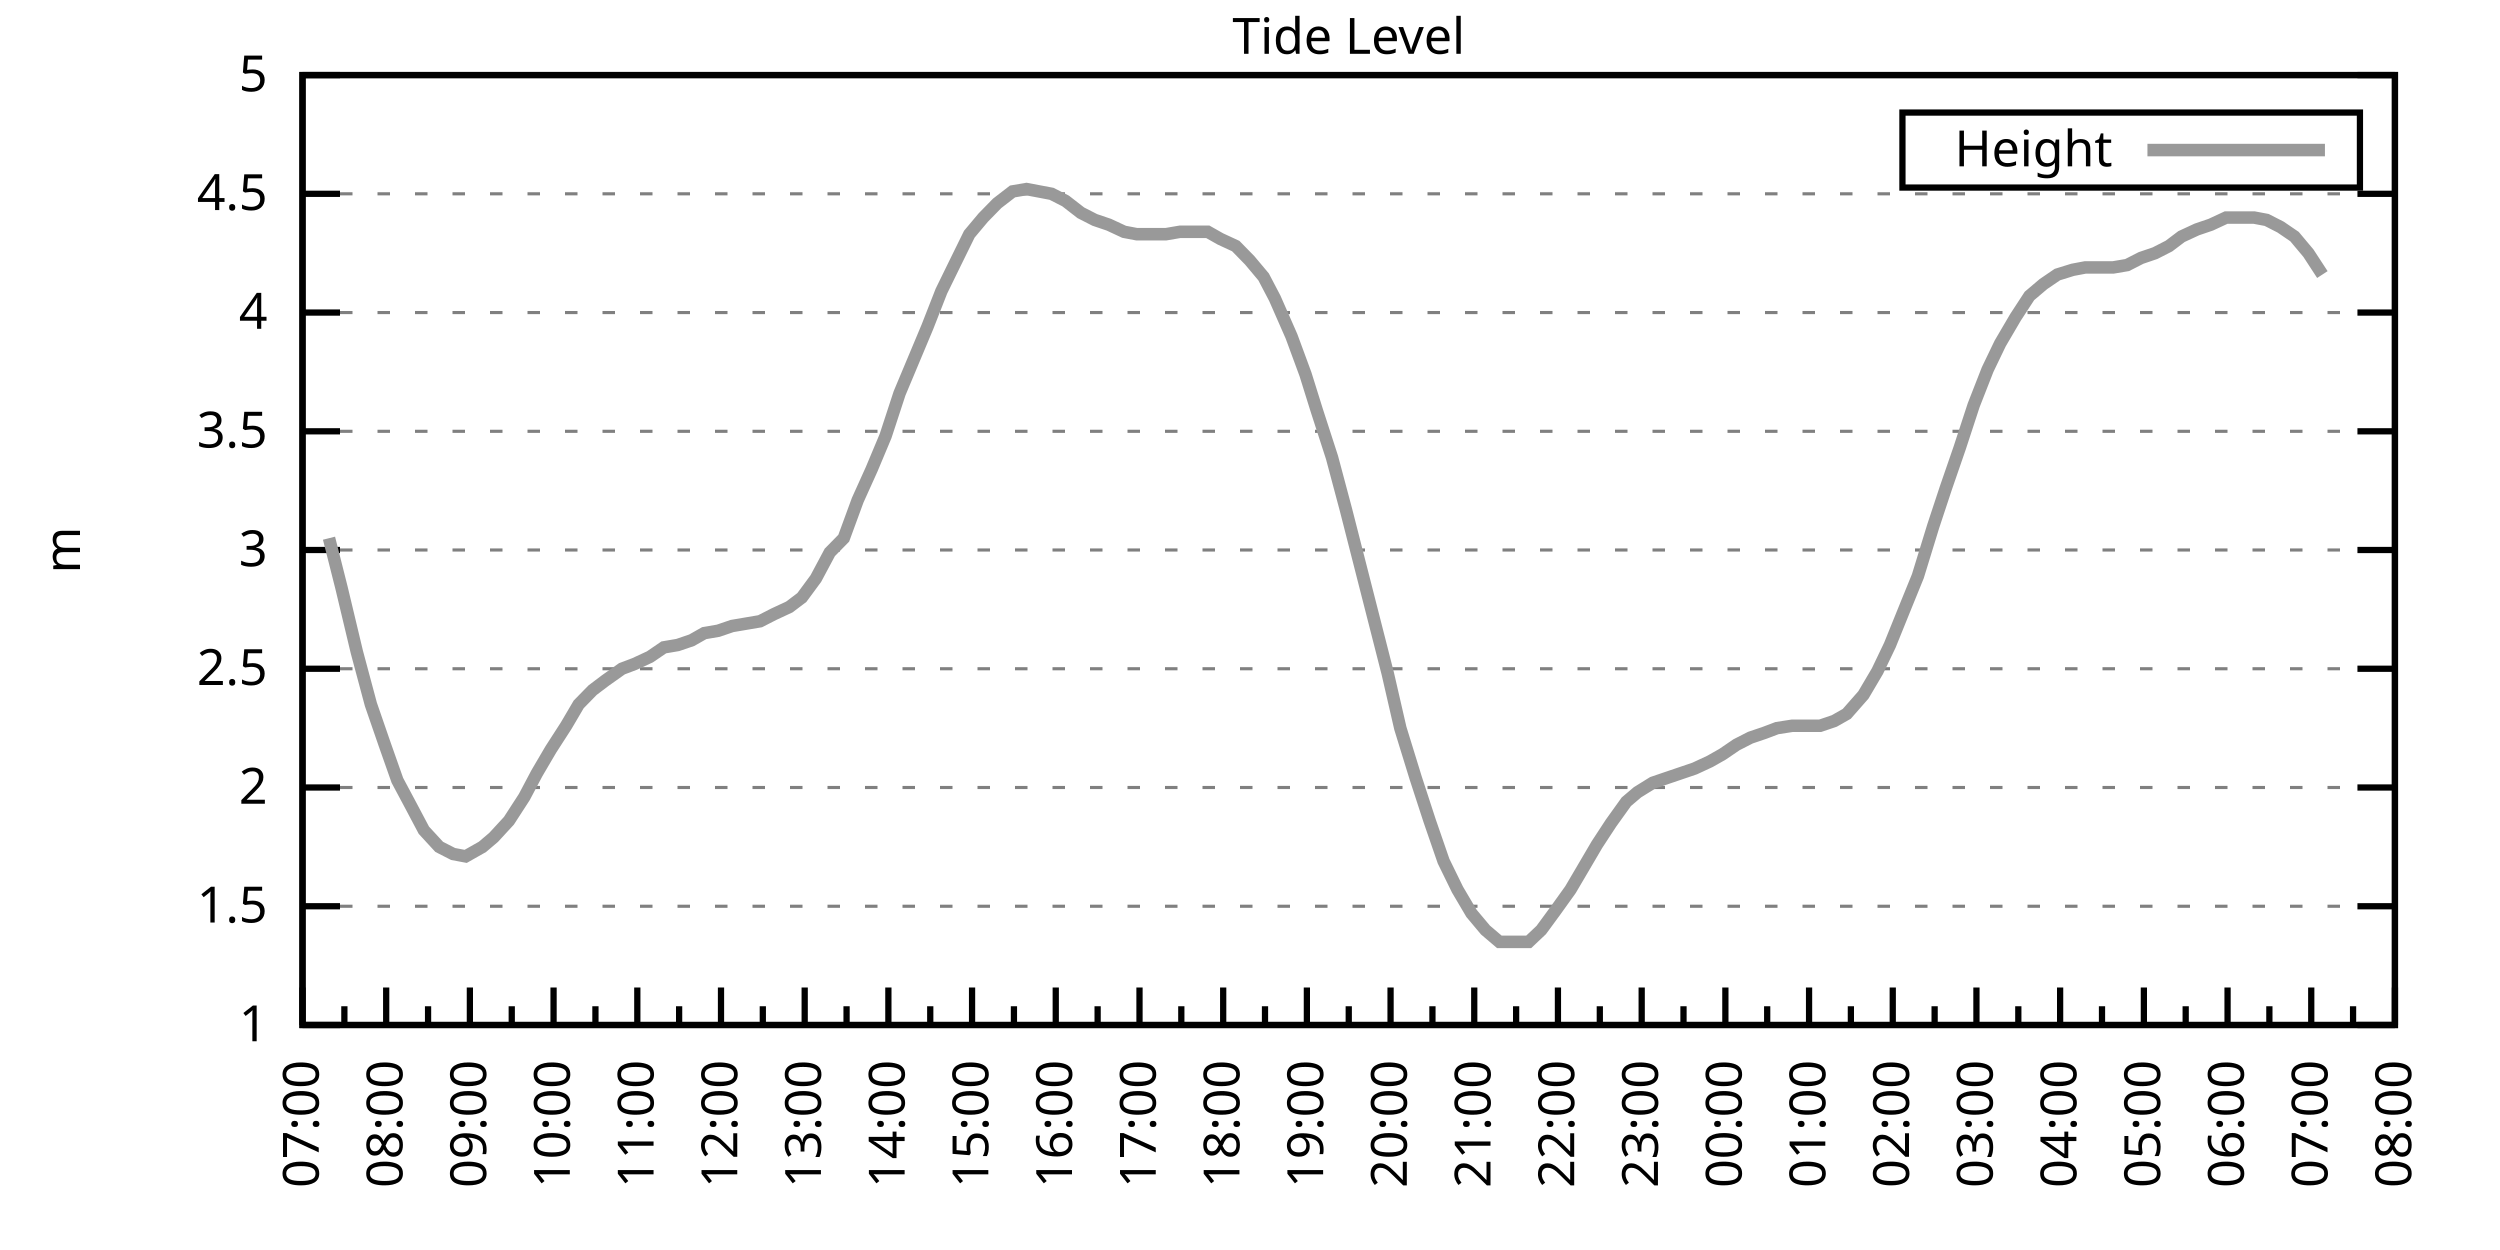
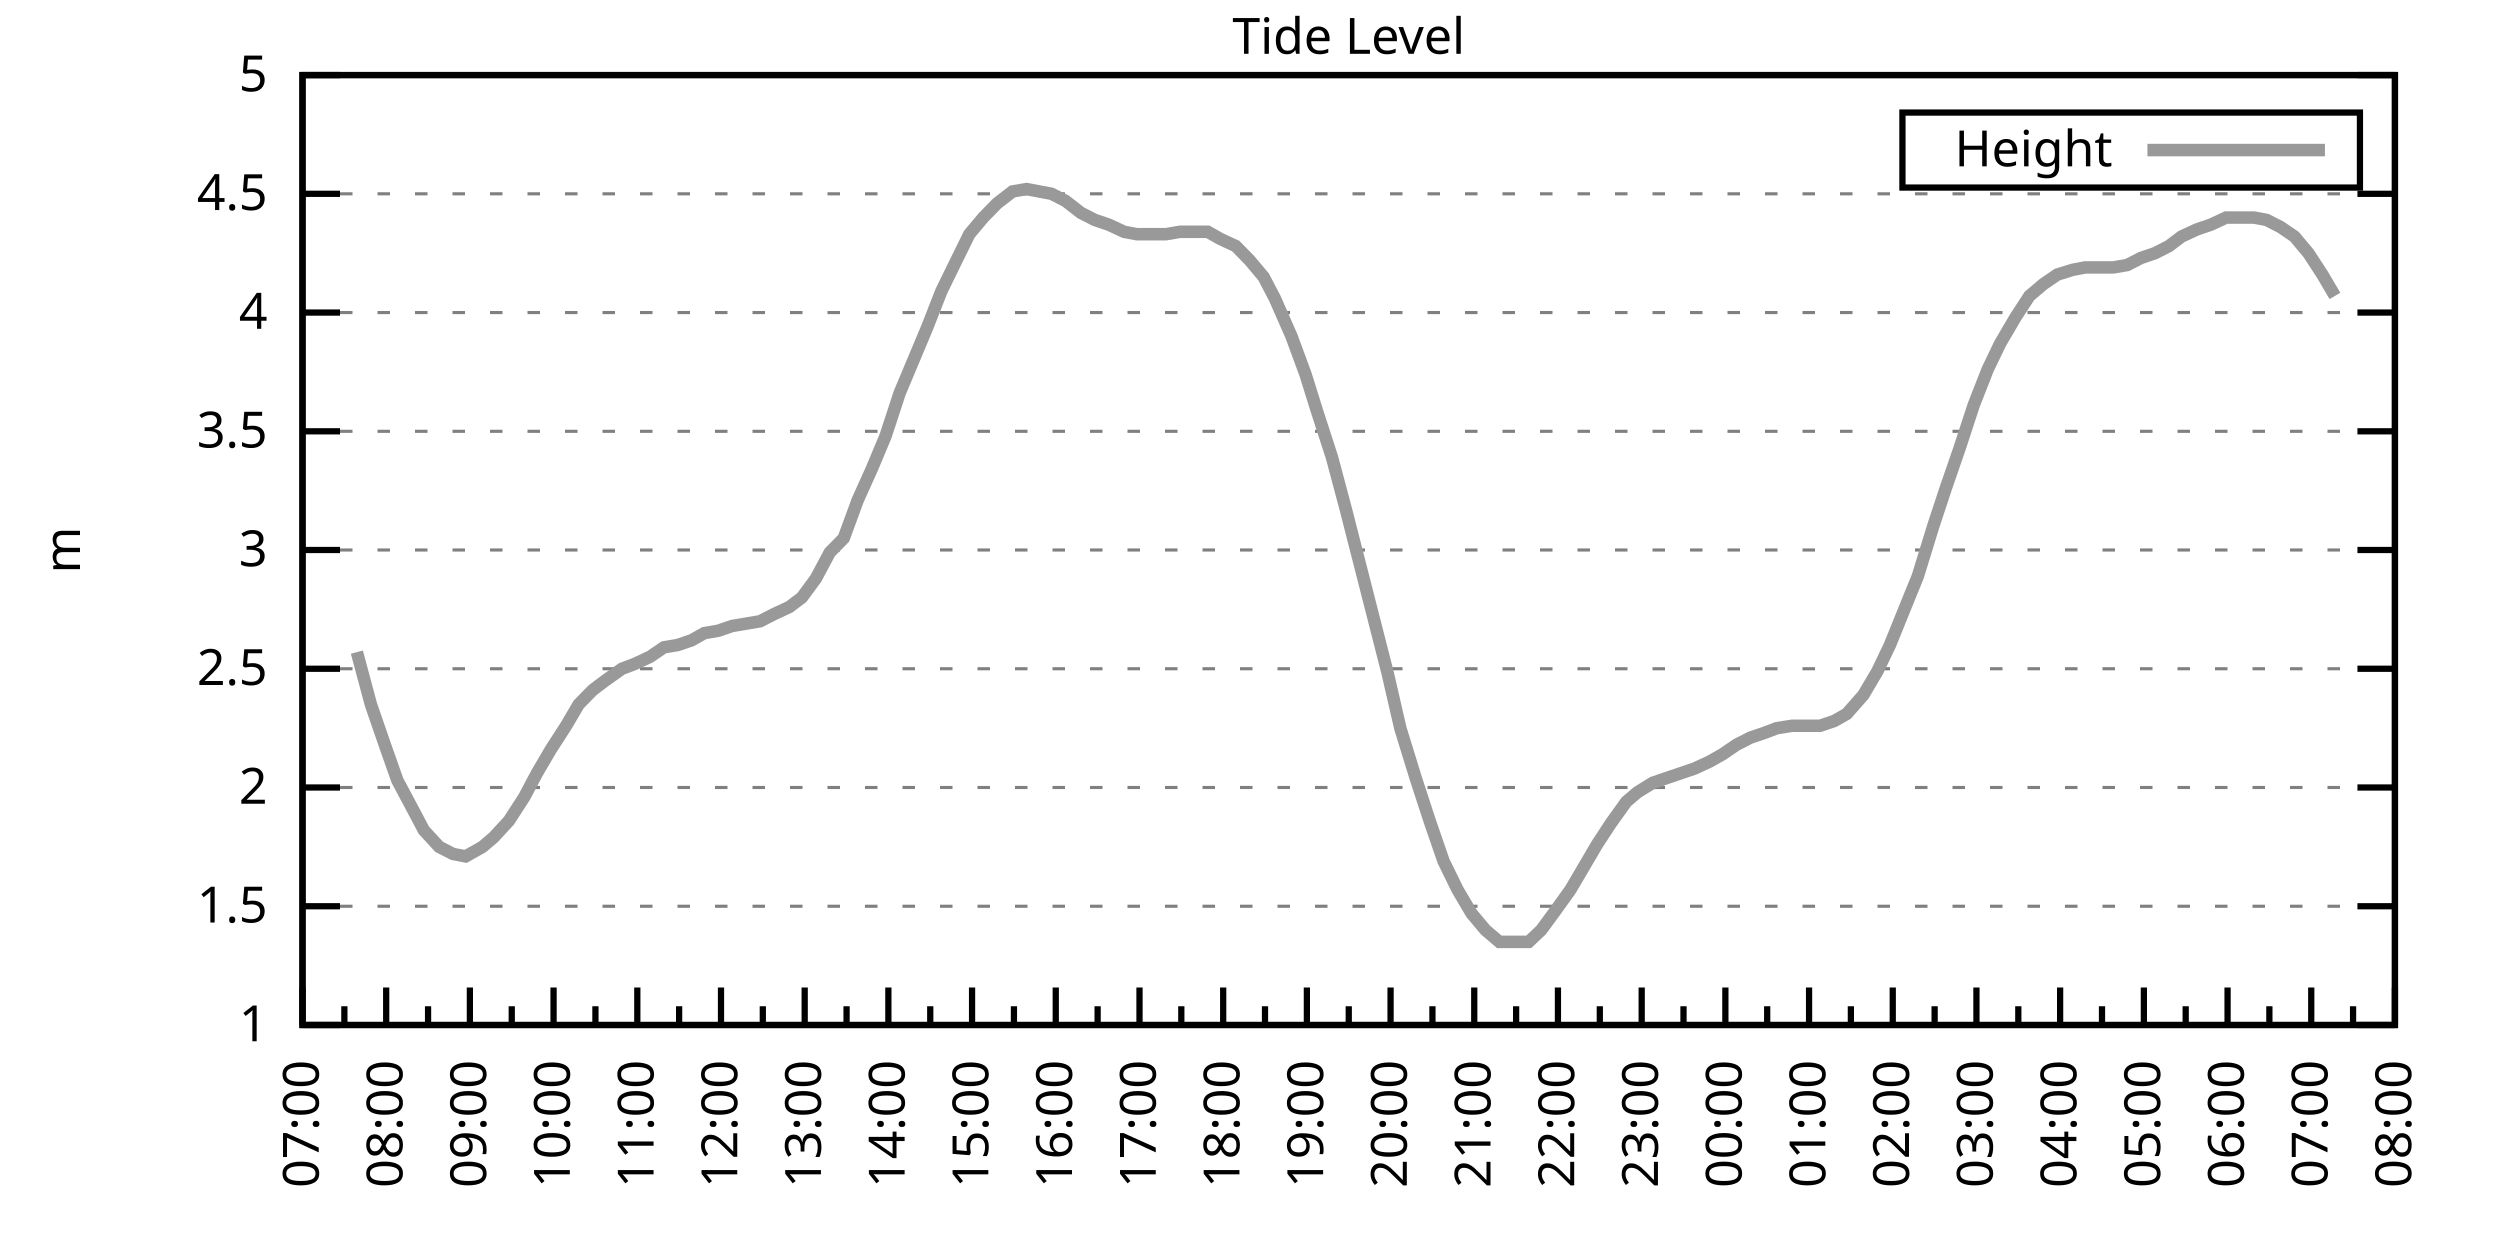
<svg xmlns="http://www.w3.org/2000/svg" xmlns:xlink="http://www.w3.org/1999/xlink" width="400" height="200" viewBox="0 0 400 200">
  <g id="gnuplot_canvas">
    <rect x="0" y="0" width="400" height="200" fill="none" />
    <defs>
      <circle id="gpDot" r="0.5" stroke-width="0.5" stroke="currentColor" />
      <path id="gpPt0" stroke-width="0.333" stroke="currentColor" d="M-1,0 h2 M0,-1 v2" />
      <path id="gpPt1" stroke-width="0.333" stroke="currentColor" d="M-1,-1 L1,1 M1,-1 L-1,1" />
      <path id="gpPt2" stroke-width="0.333" stroke="currentColor" d="M-1,0 L1,0 M0,-1 L0,1 M-1,-1 L1,1 M-1,1 L1,-1" />
      <rect id="gpPt3" stroke-width="0.333" stroke="currentColor" x="-1" y="-1" width="2" height="2" />
      <rect id="gpPt4" stroke-width="0.333" stroke="currentColor" fill="currentColor" x="-1" y="-1" width="2" height="2" />
      <circle id="gpPt5" stroke-width="0.333" stroke="currentColor" cx="0" cy="0" r="1" />
      <use xlink:href="#gpPt5" id="gpPt6" fill="currentColor" stroke="none" />
      <path id="gpPt7" stroke-width="0.333" stroke="currentColor" d="M0,-1.33 L-1.33,0.67 L1.33,0.67 z" />
      <use xlink:href="#gpPt7" id="gpPt8" fill="currentColor" stroke="none" />
      <use xlink:href="#gpPt7" id="gpPt9" stroke="currentColor" transform="rotate(180)" />
      <use xlink:href="#gpPt9" id="gpPt10" fill="currentColor" stroke="none" />
      <use xlink:href="#gpPt3" id="gpPt11" stroke="currentColor" transform="rotate(45)" />
      <use xlink:href="#gpPt11" id="gpPt12" fill="currentColor" stroke="none" />
      <path id="gpPt13" stroke-width="0.333" stroke="currentColor" d="M0,1.330 L1.265,0.411 L0.782,-1.067 L-0.782,-1.076 L-1.265,0.411 z" />
      <use xlink:href="#gpPt13" id="gpPt14" fill="currentColor" stroke="none" />
      <filter id="textbox" filterUnits="objectBoundingBox" x="0" y="0" height="1" width="1">
        <feFlood flood-color="white" flood-opacity="1" result="bgnd" />
        <feComposite in="SourceGraphic" in2="bgnd" operator="atop" />
      </filter>
      <filter id="greybox" filterUnits="objectBoundingBox" x="0" y="0" height="1" width="1">
        <feFlood flood-color="lightgrey" flood-opacity="1" result="grey" />
        <feComposite in="SourceGraphic" in2="grey" operator="atop" />
      </filter>
    </defs>
    <g fill="none" color="white" stroke="currentColor" stroke-width="1.00" stroke-linecap="butt" stroke-linejoin="miter">
</g>
    <g fill="none" color="black" stroke="currentColor" stroke-width="1.00" stroke-linecap="butt" stroke-linejoin="miter">
      <g stroke="none" shape-rendering="crispEdges">
        <polygon fill="rgb(255, 255, 255)" points="48.40,164.00 383.18,164.00 383.18,12.02 48.40,12.02 " />
      </g>
    </g>
    <g fill="none" color="black" stroke="currentColor" stroke-width="1.00" stroke-linecap="butt" stroke-linejoin="miter">
</g>
    <g fill="none" color="black" stroke="black" stroke-width="0.50" stroke-linecap="butt" stroke-linejoin="miter">
</g>
    <g fill="none" color="gray" stroke="currentColor" stroke-width="0.50" stroke-linecap="butt" stroke-linejoin="miter">
      <path stroke="gray" stroke-dasharray="2,4" class="gridline" d="M48.40,164.00 L383.19,164.00  " />
    </g>
    <g fill="none" color="gray" stroke="gray" stroke-width="1.00" stroke-linecap="butt" stroke-linejoin="miter">
</g>
    <g fill="none" color="black" stroke="currentColor" stroke-width="1.00" stroke-linecap="butt" stroke-linejoin="miter">
      <path stroke="black" d="M48.40,164.00 L54.40,164.00 M383.19,164.00 L377.19,164.00  " />
      <g transform="translate(42.80,166.60)" stroke="none" fill="black" font-family="Sans" font-size="8.00" text-anchor="end">
        <text>
          <tspan font-family="Sans"> 1</tspan>
        </text>
      </g>
    </g>
    <g fill="none" color="black" stroke="currentColor" stroke-width="1.00" stroke-linecap="butt" stroke-linejoin="miter">
</g>
    <g fill="none" color="black" stroke="black" stroke-width="0.50" stroke-linecap="butt" stroke-linejoin="miter">
</g>
    <g fill="none" color="gray" stroke="currentColor" stroke-width="0.50" stroke-linecap="butt" stroke-linejoin="miter">
      <path stroke="gray" stroke-dasharray="2,4" class="gridline" d="M48.40,145.00 L383.19,145.00  " />
    </g>
    <g fill="none" color="gray" stroke="gray" stroke-width="1.00" stroke-linecap="butt" stroke-linejoin="miter">
</g>
    <g fill="none" color="black" stroke="currentColor" stroke-width="1.00" stroke-linecap="butt" stroke-linejoin="miter">
      <path stroke="black" d="M48.40,145.00 L54.40,145.00 M383.19,145.00 L377.19,145.00  " />
      <g transform="translate(42.80,147.60)" stroke="none" fill="black" font-family="Sans" font-size="8.00" text-anchor="end">
        <text>
          <tspan font-family="Sans"> 1.5</tspan>
        </text>
      </g>
    </g>
    <g fill="none" color="black" stroke="currentColor" stroke-width="1.00" stroke-linecap="butt" stroke-linejoin="miter">
</g>
    <g fill="none" color="black" stroke="black" stroke-width="0.50" stroke-linecap="butt" stroke-linejoin="miter">
</g>
    <g fill="none" color="gray" stroke="currentColor" stroke-width="0.50" stroke-linecap="butt" stroke-linejoin="miter">
      <path stroke="gray" stroke-dasharray="2,4" class="gridline" d="M48.40,126.00 L383.19,126.00  " />
    </g>
    <g fill="none" color="gray" stroke="gray" stroke-width="1.00" stroke-linecap="butt" stroke-linejoin="miter">
</g>
    <g fill="none" color="black" stroke="currentColor" stroke-width="1.00" stroke-linecap="butt" stroke-linejoin="miter">
      <path stroke="black" d="M48.40,126.00 L54.40,126.00 M383.19,126.00 L377.19,126.00  " />
      <g transform="translate(42.80,128.60)" stroke="none" fill="black" font-family="Sans" font-size="8.00" text-anchor="end">
        <text>
          <tspan font-family="Sans"> 2</tspan>
        </text>
      </g>
    </g>
    <g fill="none" color="black" stroke="currentColor" stroke-width="1.00" stroke-linecap="butt" stroke-linejoin="miter">
</g>
    <g fill="none" color="black" stroke="black" stroke-width="0.50" stroke-linecap="butt" stroke-linejoin="miter">
</g>
    <g fill="none" color="gray" stroke="currentColor" stroke-width="0.50" stroke-linecap="butt" stroke-linejoin="miter">
      <path stroke="gray" stroke-dasharray="2,4" class="gridline" d="M48.40,107.00 L383.19,107.00  " />
    </g>
    <g fill="none" color="gray" stroke="gray" stroke-width="1.00" stroke-linecap="butt" stroke-linejoin="miter">
</g>
    <g fill="none" color="black" stroke="currentColor" stroke-width="1.00" stroke-linecap="butt" stroke-linejoin="miter">
      <path stroke="black" d="M48.40,107.00 L54.40,107.00 M383.19,107.00 L377.19,107.00  " />
      <g transform="translate(42.80,109.60)" stroke="none" fill="black" font-family="Sans" font-size="8.00" text-anchor="end">
        <text>
          <tspan font-family="Sans"> 2.5</tspan>
        </text>
      </g>
    </g>
    <g fill="none" color="black" stroke="currentColor" stroke-width="1.00" stroke-linecap="butt" stroke-linejoin="miter">
</g>
    <g fill="none" color="black" stroke="black" stroke-width="0.50" stroke-linecap="butt" stroke-linejoin="miter">
</g>
    <g fill="none" color="gray" stroke="currentColor" stroke-width="0.50" stroke-linecap="butt" stroke-linejoin="miter">
      <path stroke="gray" stroke-dasharray="2,4" class="gridline" d="M48.40,88.00 L383.19,88.00  " />
    </g>
    <g fill="none" color="gray" stroke="gray" stroke-width="1.00" stroke-linecap="butt" stroke-linejoin="miter">
</g>
    <g fill="none" color="black" stroke="currentColor" stroke-width="1.00" stroke-linecap="butt" stroke-linejoin="miter">
      <path stroke="black" d="M48.40,88.00 L54.40,88.00 M383.19,88.00 L377.19,88.00  " />
      <g transform="translate(42.80,90.60)" stroke="none" fill="black" font-family="Sans" font-size="8.00" text-anchor="end">
        <text>
          <tspan font-family="Sans"> 3</tspan>
        </text>
      </g>
    </g>
    <g fill="none" color="black" stroke="currentColor" stroke-width="1.00" stroke-linecap="butt" stroke-linejoin="miter">
</g>
    <g fill="none" color="black" stroke="black" stroke-width="0.50" stroke-linecap="butt" stroke-linejoin="miter">
</g>
    <g fill="none" color="gray" stroke="currentColor" stroke-width="0.50" stroke-linecap="butt" stroke-linejoin="miter">
      <path stroke="gray" stroke-dasharray="2,4" class="gridline" d="M48.40,69.01 L383.19,69.01  " />
    </g>
    <g fill="none" color="gray" stroke="gray" stroke-width="1.00" stroke-linecap="butt" stroke-linejoin="miter">
</g>
    <g fill="none" color="black" stroke="currentColor" stroke-width="1.00" stroke-linecap="butt" stroke-linejoin="miter">
      <path stroke="black" d="M48.40,69.01 L54.40,69.01 M383.19,69.01 L377.19,69.01  " />
      <g transform="translate(42.80,71.61)" stroke="none" fill="black" font-family="Sans" font-size="8.00" text-anchor="end">
        <text>
          <tspan font-family="Sans"> 3.5</tspan>
        </text>
      </g>
    </g>
    <g fill="none" color="black" stroke="currentColor" stroke-width="1.00" stroke-linecap="butt" stroke-linejoin="miter">
</g>
    <g fill="none" color="black" stroke="black" stroke-width="0.50" stroke-linecap="butt" stroke-linejoin="miter">
</g>
    <g fill="none" color="gray" stroke="currentColor" stroke-width="0.50" stroke-linecap="butt" stroke-linejoin="miter">
      <path stroke="gray" stroke-dasharray="2,4" class="gridline" d="M48.40,50.01 L383.19,50.01  " />
    </g>
    <g fill="none" color="gray" stroke="gray" stroke-width="1.00" stroke-linecap="butt" stroke-linejoin="miter">
</g>
    <g fill="none" color="black" stroke="currentColor" stroke-width="1.00" stroke-linecap="butt" stroke-linejoin="miter">
      <path stroke="black" d="M48.40,50.01 L54.40,50.01 M383.19,50.01 L377.19,50.01  " />
      <g transform="translate(42.80,52.61)" stroke="none" fill="black" font-family="Sans" font-size="8.00" text-anchor="end">
        <text>
          <tspan font-family="Sans"> 4</tspan>
        </text>
      </g>
    </g>
    <g fill="none" color="black" stroke="currentColor" stroke-width="1.00" stroke-linecap="butt" stroke-linejoin="miter">
</g>
    <g fill="none" color="black" stroke="black" stroke-width="0.50" stroke-linecap="butt" stroke-linejoin="miter">
</g>
    <g fill="none" color="gray" stroke="currentColor" stroke-width="0.50" stroke-linecap="butt" stroke-linejoin="miter">
      <path stroke="gray" stroke-dasharray="2,4" class="gridline" d="M48.40,31.01 L383.19,31.01  " />
    </g>
    <g fill="none" color="gray" stroke="gray" stroke-width="1.00" stroke-linecap="butt" stroke-linejoin="miter">
</g>
    <g fill="none" color="black" stroke="currentColor" stroke-width="1.00" stroke-linecap="butt" stroke-linejoin="miter">
      <path stroke="black" d="M48.40,31.01 L54.40,31.01 M383.19,31.01 L377.19,31.01  " />
      <g transform="translate(42.80,33.61)" stroke="none" fill="black" font-family="Sans" font-size="8.00" text-anchor="end">
        <text>
          <tspan font-family="Sans"> 4.5</tspan>
        </text>
      </g>
    </g>
    <g fill="none" color="black" stroke="currentColor" stroke-width="1.00" stroke-linecap="butt" stroke-linejoin="miter">
</g>
    <g fill="none" color="black" stroke="black" stroke-width="0.50" stroke-linecap="butt" stroke-linejoin="miter">
</g>
    <g fill="none" color="gray" stroke="currentColor" stroke-width="0.50" stroke-linecap="butt" stroke-linejoin="miter">
      <path stroke="gray" stroke-dasharray="2,4" class="gridline" d="M48.40,12.01 L383.19,12.01  " />
    </g>
    <g fill="none" color="gray" stroke="gray" stroke-width="1.00" stroke-linecap="butt" stroke-linejoin="miter">
</g>
    <g fill="none" color="black" stroke="currentColor" stroke-width="1.00" stroke-linecap="butt" stroke-linejoin="miter">
      <path stroke="black" d="M48.40,12.01 L54.40,12.01 M383.19,12.01 L377.19,12.01  " />
      <g transform="translate(42.80,14.61)" stroke="none" fill="black" font-family="Sans" font-size="8.00" text-anchor="end">
        <text>
          <tspan font-family="Sans"> 5</tspan>
        </text>
      </g>
    </g>
    <g fill="none" color="black" stroke="currentColor" stroke-width="1.00" stroke-linecap="butt" stroke-linejoin="miter">
      <path stroke="black" d="M48.40,164.00 L48.40,158.00  " />
      <g transform="translate(51.00,169.60) rotate(270)" stroke="none" fill="black" font-family="Sans" font-size="8.00" text-anchor="end">
        <text>
          <tspan font-family="Sans">07:00</tspan>
        </text>
      </g>
    </g>
    <g fill="none" color="black" stroke="currentColor" stroke-width="1.00" stroke-linecap="butt" stroke-linejoin="miter">
      <path stroke="black" d="M55.10,164.00 L55.10,161.00 M61.79,164.00 L61.79,158.00  " />
      <g transform="translate(64.39,169.60) rotate(270)" stroke="none" fill="black" font-family="Sans" font-size="8.00" text-anchor="end">
        <text>
          <tspan font-family="Sans">08:00</tspan>
        </text>
      </g>
    </g>
    <g fill="none" color="black" stroke="currentColor" stroke-width="1.00" stroke-linecap="butt" stroke-linejoin="miter">
      <path stroke="black" d="M68.49,164.00 L68.49,161.00 M75.18,164.00 L75.18,158.00  " />
      <g transform="translate(77.78,169.60) rotate(270)" stroke="none" fill="black" font-family="Sans" font-size="8.00" text-anchor="end">
        <text>
          <tspan font-family="Sans">09:00</tspan>
        </text>
      </g>
    </g>
    <g fill="none" color="black" stroke="currentColor" stroke-width="1.00" stroke-linecap="butt" stroke-linejoin="miter">
      <path stroke="black" d="M81.88,164.00 L81.88,161.00 M88.57,164.00 L88.57,158.00  " />
      <g transform="translate(91.17,169.60) rotate(270)" stroke="none" fill="black" font-family="Sans" font-size="8.00" text-anchor="end">
        <text>
          <tspan font-family="Sans">10:00</tspan>
        </text>
      </g>
    </g>
    <g fill="none" color="black" stroke="currentColor" stroke-width="1.00" stroke-linecap="butt" stroke-linejoin="miter">
      <path stroke="black" d="M95.27,164.00 L95.27,161.00 M101.97,164.00 L101.97,158.00  " />
      <g transform="translate(104.57,169.60) rotate(270)" stroke="none" fill="black" font-family="Sans" font-size="8.00" text-anchor="end">
        <text>
          <tspan font-family="Sans">11:00</tspan>
        </text>
      </g>
    </g>
    <g fill="none" color="black" stroke="currentColor" stroke-width="1.00" stroke-linecap="butt" stroke-linejoin="miter">
      <path stroke="black" d="M108.66,164.00 L108.66,161.00 M115.36,164.00 L115.36,158.00  " />
      <g transform="translate(117.96,169.60) rotate(270)" stroke="none" fill="black" font-family="Sans" font-size="8.00" text-anchor="end">
        <text>
          <tspan font-family="Sans">12:00</tspan>
        </text>
      </g>
    </g>
    <g fill="none" color="black" stroke="currentColor" stroke-width="1.00" stroke-linecap="butt" stroke-linejoin="miter">
      <path stroke="black" d="M122.05,164.00 L122.05,161.00 M128.75,164.00 L128.75,158.00  " />
      <g transform="translate(131.35,169.60) rotate(270)" stroke="none" fill="black" font-family="Sans" font-size="8.00" text-anchor="end">
        <text>
          <tspan font-family="Sans">13:00</tspan>
        </text>
      </g>
    </g>
    <g fill="none" color="black" stroke="currentColor" stroke-width="1.00" stroke-linecap="butt" stroke-linejoin="miter">
      <path stroke="black" d="M135.45,164.00 L135.45,161.00 M142.14,164.00 L142.14,158.00  " />
      <g transform="translate(144.74,169.60) rotate(270)" stroke="none" fill="black" font-family="Sans" font-size="8.00" text-anchor="end">
        <text>
          <tspan font-family="Sans">14:00</tspan>
        </text>
      </g>
    </g>
    <g fill="none" color="black" stroke="currentColor" stroke-width="1.00" stroke-linecap="butt" stroke-linejoin="miter">
      <path stroke="black" d="M148.84,164.00 L148.84,161.00 M155.53,164.00 L155.53,158.00  " />
      <g transform="translate(158.13,169.60) rotate(270)" stroke="none" fill="black" font-family="Sans" font-size="8.00" text-anchor="end">
        <text>
          <tspan font-family="Sans">15:00</tspan>
        </text>
      </g>
    </g>
    <g fill="none" color="black" stroke="currentColor" stroke-width="1.00" stroke-linecap="butt" stroke-linejoin="miter">
      <path stroke="black" d="M162.23,164.00 L162.23,161.00 M168.92,164.00 L168.92,158.00  " />
      <g transform="translate(171.52,169.60) rotate(270)" stroke="none" fill="black" font-family="Sans" font-size="8.00" text-anchor="end">
        <text>
          <tspan font-family="Sans">16:00</tspan>
        </text>
      </g>
    </g>
    <g fill="none" color="black" stroke="currentColor" stroke-width="1.00" stroke-linecap="butt" stroke-linejoin="miter">
      <path stroke="black" d="M175.62,164.00 L175.62,161.00 M182.32,164.00 L182.32,158.00  " />
      <g transform="translate(184.92,169.60) rotate(270)" stroke="none" fill="black" font-family="Sans" font-size="8.00" text-anchor="end">
        <text>
          <tspan font-family="Sans">17:00</tspan>
        </text>
      </g>
    </g>
    <g fill="none" color="black" stroke="currentColor" stroke-width="1.00" stroke-linecap="butt" stroke-linejoin="miter">
      <path stroke="black" d="M189.01,164.00 L189.01,161.00 M195.71,164.00 L195.71,158.00  " />
      <g transform="translate(198.31,169.60) rotate(270)" stroke="none" fill="black" font-family="Sans" font-size="8.00" text-anchor="end">
        <text>
          <tspan font-family="Sans">18:00</tspan>
        </text>
      </g>
    </g>
    <g fill="none" color="black" stroke="currentColor" stroke-width="1.00" stroke-linecap="butt" stroke-linejoin="miter">
      <path stroke="black" d="M202.40,164.00 L202.40,161.00 M209.10,164.00 L209.10,158.00  " />
      <g transform="translate(211.70,169.60) rotate(270)" stroke="none" fill="black" font-family="Sans" font-size="8.00" text-anchor="end">
        <text>
          <tspan font-family="Sans">19:00</tspan>
        </text>
      </g>
    </g>
    <g fill="none" color="black" stroke="currentColor" stroke-width="1.00" stroke-linecap="butt" stroke-linejoin="miter">
      <path stroke="black" d="M215.80,164.00 L215.80,161.00 M222.49,164.00 L222.49,158.00  " />
      <g transform="translate(225.09,169.60) rotate(270)" stroke="none" fill="black" font-family="Sans" font-size="8.00" text-anchor="end">
        <text>
          <tspan font-family="Sans">20:00</tspan>
        </text>
      </g>
    </g>
    <g fill="none" color="black" stroke="currentColor" stroke-width="1.00" stroke-linecap="butt" stroke-linejoin="miter">
      <path stroke="black" d="M229.19,164.00 L229.19,161.00 M235.88,164.00 L235.88,158.00  " />
      <g transform="translate(238.48,169.60) rotate(270)" stroke="none" fill="black" font-family="Sans" font-size="8.00" text-anchor="end">
        <text>
          <tspan font-family="Sans">21:00</tspan>
        </text>
      </g>
    </g>
    <g fill="none" color="black" stroke="currentColor" stroke-width="1.00" stroke-linecap="butt" stroke-linejoin="miter">
      <path stroke="black" d="M242.58,164.00 L242.58,161.00 M249.27,164.00 L249.27,158.00  " />
      <g transform="translate(251.87,169.60) rotate(270)" stroke="none" fill="black" font-family="Sans" font-size="8.00" text-anchor="end">
        <text>
          <tspan font-family="Sans">22:00</tspan>
        </text>
      </g>
    </g>
    <g fill="none" color="black" stroke="currentColor" stroke-width="1.00" stroke-linecap="butt" stroke-linejoin="miter">
      <path stroke="black" d="M255.97,164.00 L255.97,161.00 M262.67,164.00 L262.67,158.00  " />
      <g transform="translate(265.27,169.60) rotate(270)" stroke="none" fill="black" font-family="Sans" font-size="8.00" text-anchor="end">
        <text>
          <tspan font-family="Sans">23:00</tspan>
        </text>
      </g>
    </g>
    <g fill="none" color="black" stroke="currentColor" stroke-width="1.00" stroke-linecap="butt" stroke-linejoin="miter">
      <path stroke="black" d="M269.36,164.00 L269.36,161.00 M276.06,164.00 L276.06,158.00  " />
      <g transform="translate(278.66,169.60) rotate(270)" stroke="none" fill="black" font-family="Sans" font-size="8.00" text-anchor="end">
        <text>
          <tspan font-family="Sans">00:00</tspan>
        </text>
      </g>
    </g>
    <g fill="none" color="black" stroke="currentColor" stroke-width="1.00" stroke-linecap="butt" stroke-linejoin="miter">
      <path stroke="black" d="M282.75,164.00 L282.75,161.00 M289.45,164.00 L289.45,158.00  " />
      <g transform="translate(292.05,169.60) rotate(270)" stroke="none" fill="black" font-family="Sans" font-size="8.00" text-anchor="end">
        <text>
          <tspan font-family="Sans">01:00</tspan>
        </text>
      </g>
    </g>
    <g fill="none" color="black" stroke="currentColor" stroke-width="1.00" stroke-linecap="butt" stroke-linejoin="miter">
      <path stroke="black" d="M296.14,164.00 L296.14,161.00 M302.84,164.00 L302.84,158.00  " />
      <g transform="translate(305.44,169.60) rotate(270)" stroke="none" fill="black" font-family="Sans" font-size="8.00" text-anchor="end">
        <text>
          <tspan font-family="Sans">02:00</tspan>
        </text>
      </g>
    </g>
    <g fill="none" color="black" stroke="currentColor" stroke-width="1.00" stroke-linecap="butt" stroke-linejoin="miter">
      <path stroke="black" d="M309.54,164.00 L309.54,161.00 M316.23,164.00 L316.23,158.00  " />
      <g transform="translate(318.83,169.60) rotate(270)" stroke="none" fill="black" font-family="Sans" font-size="8.00" text-anchor="end">
        <text>
          <tspan font-family="Sans">03:00</tspan>
        </text>
      </g>
    </g>
    <g fill="none" color="black" stroke="currentColor" stroke-width="1.00" stroke-linecap="butt" stroke-linejoin="miter">
      <path stroke="black" d="M322.93,164.00 L322.93,161.00 M329.62,164.00 L329.62,158.00  " />
      <g transform="translate(332.22,169.60) rotate(270)" stroke="none" fill="black" font-family="Sans" font-size="8.00" text-anchor="end">
        <text>
          <tspan font-family="Sans">04:00</tspan>
        </text>
      </g>
    </g>
    <g fill="none" color="black" stroke="currentColor" stroke-width="1.00" stroke-linecap="butt" stroke-linejoin="miter">
      <path stroke="black" d="M336.32,164.00 L336.32,161.00 M343.02,164.00 L343.02,158.00  " />
      <g transform="translate(345.62,169.60) rotate(270)" stroke="none" fill="black" font-family="Sans" font-size="8.00" text-anchor="end">
        <text>
          <tspan font-family="Sans">05:00</tspan>
        </text>
      </g>
    </g>
    <g fill="none" color="black" stroke="currentColor" stroke-width="1.00" stroke-linecap="butt" stroke-linejoin="miter">
      <path stroke="black" d="M349.71,164.00 L349.71,161.00 M356.41,164.00 L356.41,158.00  " />
      <g transform="translate(359.01,169.60) rotate(270)" stroke="none" fill="black" font-family="Sans" font-size="8.00" text-anchor="end">
        <text>
          <tspan font-family="Sans">06:00</tspan>
        </text>
      </g>
    </g>
    <g fill="none" color="black" stroke="currentColor" stroke-width="1.00" stroke-linecap="butt" stroke-linejoin="miter">
      <path stroke="black" d="M363.10,164.00 L363.10,161.00 M369.80,164.00 L369.80,158.00  " />
      <g transform="translate(372.40,169.60) rotate(270)" stroke="none" fill="black" font-family="Sans" font-size="8.00" text-anchor="end">
        <text>
          <tspan font-family="Sans">07:00</tspan>
        </text>
      </g>
    </g>
    <g fill="none" color="black" stroke="currentColor" stroke-width="1.00" stroke-linecap="butt" stroke-linejoin="miter">
      <path stroke="black" d="M376.49,164.00 L376.49,161.00 M383.19,164.00 L383.19,158.00  " />
      <g transform="translate(385.79,169.60) rotate(270)" stroke="none" fill="black" font-family="Sans" font-size="8.00" text-anchor="end">
        <text>
          <tspan font-family="Sans">08:00</tspan>
        </text>
      </g>
    </g>
    <g fill="none" color="black" stroke="currentColor" stroke-width="1.00" stroke-linecap="butt" stroke-linejoin="miter">
</g>
    <g fill="none" color="black" stroke="currentColor" stroke-width="1.00" stroke-linecap="butt" stroke-linejoin="miter">
      <path stroke="black" d="M48.40,12.01 L48.40,164.00 L383.19,164.00 L383.19,12.01 L48.40,12.01 Z  " />
    </g>
    <g fill="none" color="black" stroke="currentColor" stroke-width="1.00" stroke-linecap="butt" stroke-linejoin="miter">
      <g transform="translate(12.80,88.01) rotate(270)" stroke="none" fill="black" font-family="Sans" font-size="8.00" text-anchor="middle">
        <text>
          <tspan font-family="Sans">m</tspan>
        </text>
      </g>
    </g>
    <g fill="none" color="black" stroke="currentColor" stroke-width="1.00" stroke-linecap="butt" stroke-linejoin="miter">
</g>
    <g fill="none" color="black" stroke="currentColor" stroke-width="1.00" stroke-linecap="butt" stroke-linejoin="miter">
      <path stroke="black" d="M304.39,30.01 L304.39,18.01 L377.59,18.01 L377.59,30.01 L304.39,30.01 Z  " />
    </g>
    <g id="Tide_level_plot_1">
      <g fill="none" color="white" stroke="black" stroke-width="2.00" stroke-linecap="butt" stroke-linejoin="miter">
</g>
      <g fill="none" color="black" stroke="currentColor" stroke-width="2.00" stroke-linecap="butt" stroke-linejoin="miter">
        <g transform="translate(337.99,26.61)" stroke="none" fill="black" font-family="Sans" font-size="8.00" text-anchor="end">
          <text>
            <tspan font-family="Sans">Height</tspan>
          </text>
        </g>
      </g>
      <g fill="none" color="black" stroke="currentColor" stroke-width="2.00" stroke-linecap="butt" stroke-linejoin="miter">
-         <path stroke="rgb(153, 153, 153)" d="M343.59,24.01 L371.99,24.01 M52.64,86.11 L54.65,94.08 L57.10,104.34 L59.34,112.70 L61.57,119.16 L63.58,124.86   L65.81,129.04 L67.82,132.84 L70.27,135.50 L72.50,136.64 L74.51,137.02 L77.19,135.50 L78.98,133.98 L81.43,131.32   L83.89,127.52 L85.90,123.72 L88.13,119.92 L90.58,116.12 L92.59,112.70 L94.82,110.42 L96.83,108.90 L99.51,107.00   L101.52,106.24 L103.98,105.10 L106.21,103.58 L108.44,103.20 L110.67,102.44 L112.68,101.30 L114.91,100.92 L117.14,100.16   L119.38,99.78 L121.61,99.40 L123.84,98.26 L126.29,97.12 L128.30,95.60 L130.54,92.56 L132.77,88.38 L135.00,86.11   L137.23,80.03 L139.46,75.09 L141.69,69.77 L143.93,62.93 L146.16,57.61 L148.39,52.29 L150.62,46.59 L152.85,42.03   L155.09,37.47 L157.32,34.81 L159.55,32.53 L162.01,30.63 L164.24,30.25 L166.25,30.63 L168.25,31.01 L170.49,32.15   L172.94,34.05 L175.17,35.19 L177.41,35.95 L179.86,37.09 L181.87,37.47 L184.10,37.47 L186.56,37.47 L188.79,37.09   L190.80,37.09 L193.25,37.09 L195.26,38.23 L197.72,39.37 L199.95,41.65 L202.18,44.31 L203.97,47.73 L206.64,53.81   L208.88,59.89 L210.66,65.59 L213.12,73.19 L215.35,81.55 L217.58,90.28 L219.81,99.02 L222.04,107.76 L224.05,116.50   L226.51,124.48 L228.74,131.32 L230.97,137.78 L233.20,142.34 L235.44,146.14 L237.67,148.80 L239.90,150.70 L242.36,150.70   L244.59,150.70 L246.60,148.80 L248.83,145.76 L251.28,142.34 L253.29,138.92 L255.52,135.12 L257.76,131.70 L260.21,128.28   L262.00,126.76 L264.45,125.24 L266.68,124.48 L268.92,123.72 L271.15,122.96 L273.60,121.82 L275.61,120.68 L277.84,119.16   L280.07,118.02 L282.31,117.26 L284.32,116.50 L286.77,116.12 L289.00,116.12 L291.23,116.12 L293.47,115.36 L295.48,114.22   L298.15,111.18 L300.39,107.38 L302.39,103.20 L304.85,97.12 L306.86,92.18 L309.31,84.21 L311.32,78.13 L313.55,71.67   L315.79,64.83 L318.02,59.13 L320.03,54.95 L322.48,50.77 L324.71,47.35 L326.95,45.45 L329.18,43.93 L331.63,43.17   L333.64,42.79 L335.65,42.79 L338.10,42.79 L340.34,42.41 L342.57,41.27 L344.80,40.51 L347.03,39.37 L349.04,37.85   L351.50,36.71 L353.73,35.95 L356.18,34.81 L358.42,34.81 L360.65,34.81 L362.66,35.19 L364.89,36.33 L367.12,37.85   L369.35,40.51 L371.58,43.93  " />
+         <path stroke="rgb(153, 153, 153)" d="M343.59,24.01 L371.99,24.01 M57.10,104.34 L59.34,112.70 L61.57,119.16 L63.58,124.86 L65.81,129.04 L67.82,132.84   L70.27,135.50 L72.50,136.64 L74.51,137.02 L77.19,135.50 L78.98,133.98 L81.43,131.32 L83.89,127.52 L85.90,123.72   L88.13,119.92 L90.58,116.12 L92.59,112.70 L94.82,110.42 L96.83,108.90 L99.51,107.00 L101.52,106.24 L103.98,105.10   L106.21,103.58 L108.44,103.20 L110.67,102.44 L112.68,101.30 L114.91,100.92 L117.14,100.16 L119.38,99.78 L121.61,99.40   L123.84,98.26 L126.29,97.12 L128.30,95.60 L130.54,92.56 L132.77,88.38 L135.00,86.11 L137.23,80.03 L139.46,75.09   L141.69,69.77 L143.93,62.93 L146.16,57.61 L148.39,52.29 L150.62,46.59 L152.85,42.03 L155.09,37.47 L157.32,34.81   L159.55,32.53 L162.01,30.63 L164.24,30.25 L166.25,30.63 L168.25,31.01 L170.49,32.15 L172.94,34.05 L175.17,35.19   L177.41,35.95 L179.86,37.09 L181.87,37.47 L184.10,37.47 L186.56,37.47 L188.79,37.09 L190.80,37.09 L193.25,37.09   L195.26,38.23 L197.72,39.37 L199.95,41.65 L202.18,44.31 L203.97,47.73 L206.64,53.81 L208.88,59.89 L210.66,65.59   L213.12,73.19 L215.35,81.55 L217.58,90.28 L219.81,99.02 L222.04,107.76 L224.05,116.50 L226.51,124.48 L228.74,131.32   L230.97,137.78 L233.20,142.34 L235.44,146.14 L237.67,148.80 L239.90,150.70 L242.36,150.70 L244.59,150.70 L246.60,148.80   L248.83,145.76 L251.28,142.34 L253.29,138.92 L255.52,135.12 L257.76,131.70 L260.21,128.28 L262.00,126.76 L264.45,125.24   L266.68,124.48 L268.92,123.72 L271.15,122.96 L273.60,121.82 L275.61,120.68 L277.84,119.16 L280.07,118.02 L282.31,117.26   L284.32,116.50 L286.77,116.12 L289.00,116.12 L291.23,116.12 L293.47,115.36 L295.48,114.22 L298.15,111.18 L300.39,107.38   L302.39,103.20 L304.85,97.12 L306.86,92.18 L309.31,84.21 L311.32,78.13 L313.55,71.67 L315.79,64.83 L318.02,59.13   L320.03,54.95 L322.48,50.77 L324.71,47.35 L326.95,45.45 L329.18,43.93 L331.63,43.17 L333.64,42.79 L335.65,42.79   L338.10,42.79 L340.34,42.41 L342.57,41.27 L344.80,40.51 L347.03,39.37 L349.04,37.85 L351.50,36.71 L353.73,35.95   L356.18,34.81 L358.42,34.81 L360.65,34.81 L362.66,35.19 L364.89,36.33 L367.12,37.85 L369.35,40.51 L371.58,43.93   L373.59,47.35  " />
      </g>
    </g>
    <g fill="none" color="black" stroke="currentColor" stroke-width="2.00" stroke-linecap="butt" stroke-linejoin="miter">
</g>
    <g fill="none" color="black" stroke="black" stroke-width="1.00" stroke-linecap="butt" stroke-linejoin="miter">
</g>
    <g fill="none" color="black" stroke="currentColor" stroke-width="1.00" stroke-linecap="butt" stroke-linejoin="miter">
      <path stroke="black" d="M48.40,12.01 L48.40,164.00 L383.19,164.00 L383.19,12.01 L48.40,12.01 Z  " />
    </g>
    <g fill="none" color="black" stroke="currentColor" stroke-width="1.00" stroke-linecap="butt" stroke-linejoin="miter">
      <g transform="translate(215.79,8.61)" stroke="none" fill="black" font-family="Sans" font-size="8.00" text-anchor="middle">
        <text>
          <tspan font-family="Sans">Tide Level</tspan>
        </text>
      </g>
    </g>
    <g fill="none" color="black" stroke="currentColor" stroke-width="1.00" stroke-linecap="butt" stroke-linejoin="miter">
</g>
  </g>
</svg>
